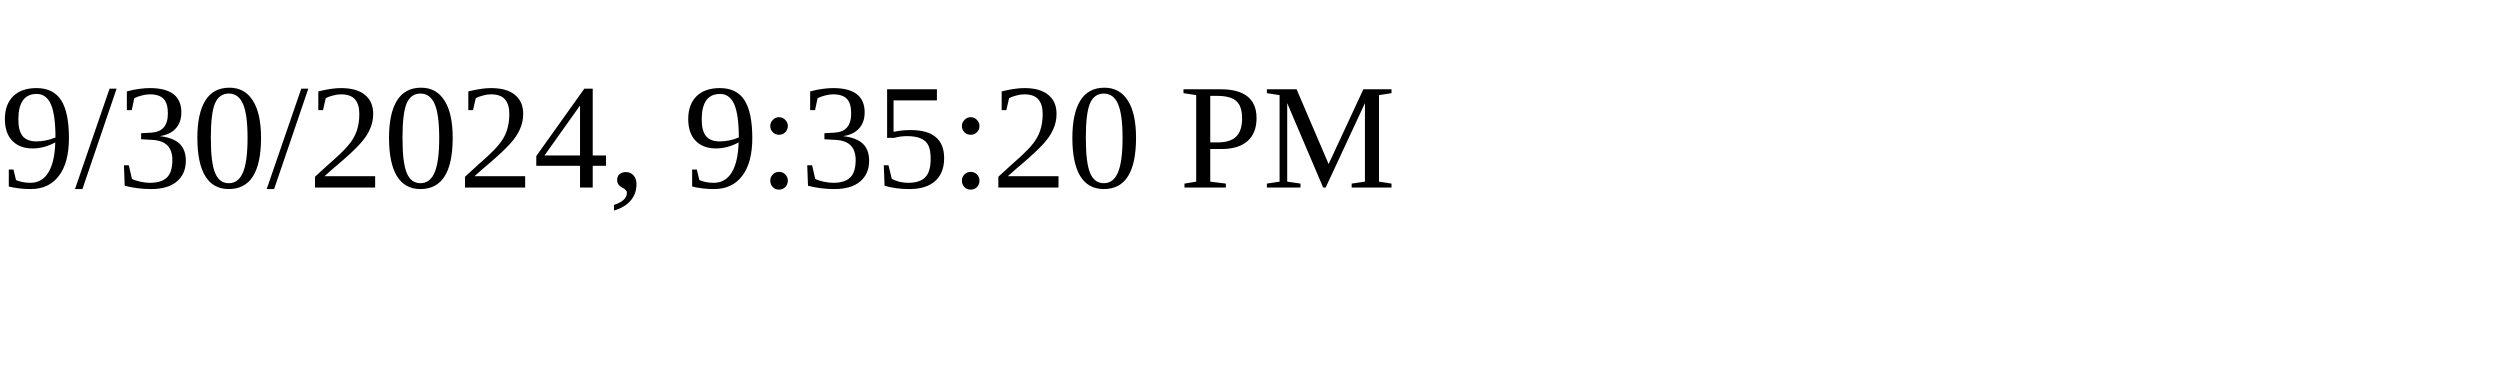
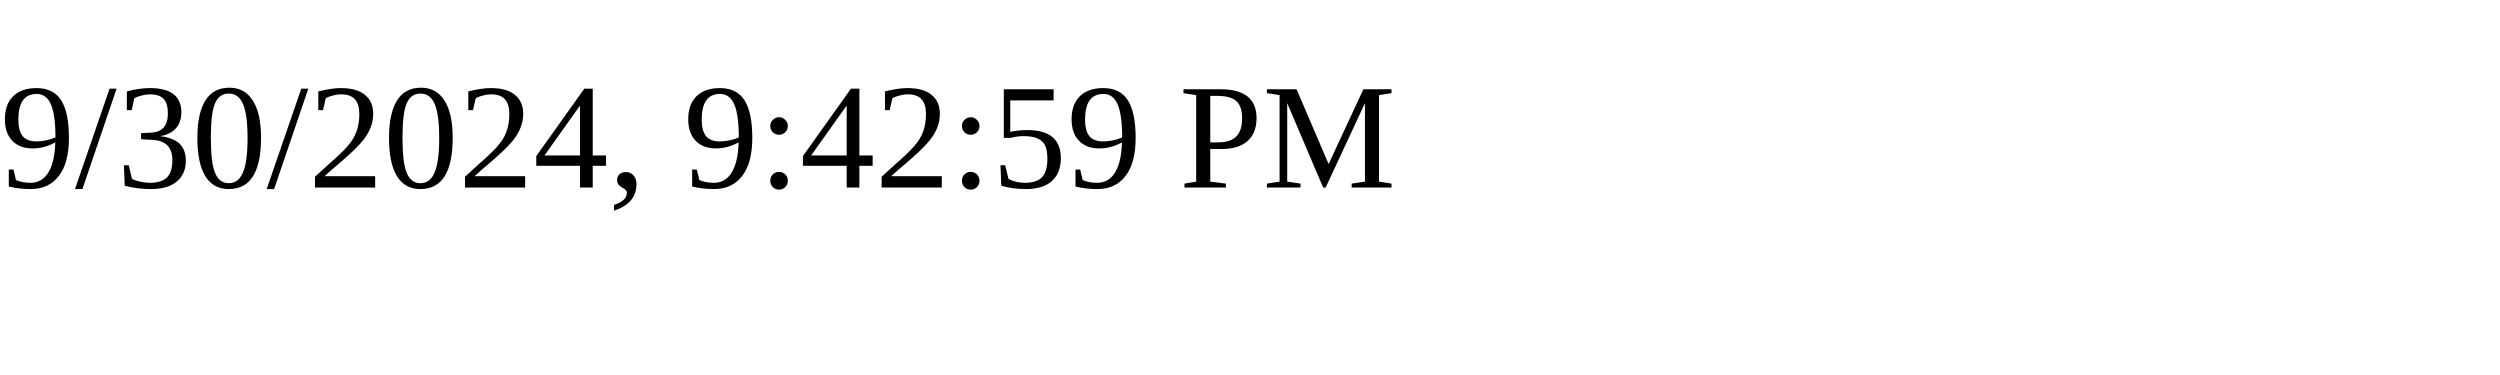
<svg xmlns="http://www.w3.org/2000/svg" height="30" width="200">
-   <text x="0" y="15">9/30/2024, 9:35:20 PM</text>
+   <text x="0" y="15">9/30/2024, 9:42:59 PM</text>
</svg>
